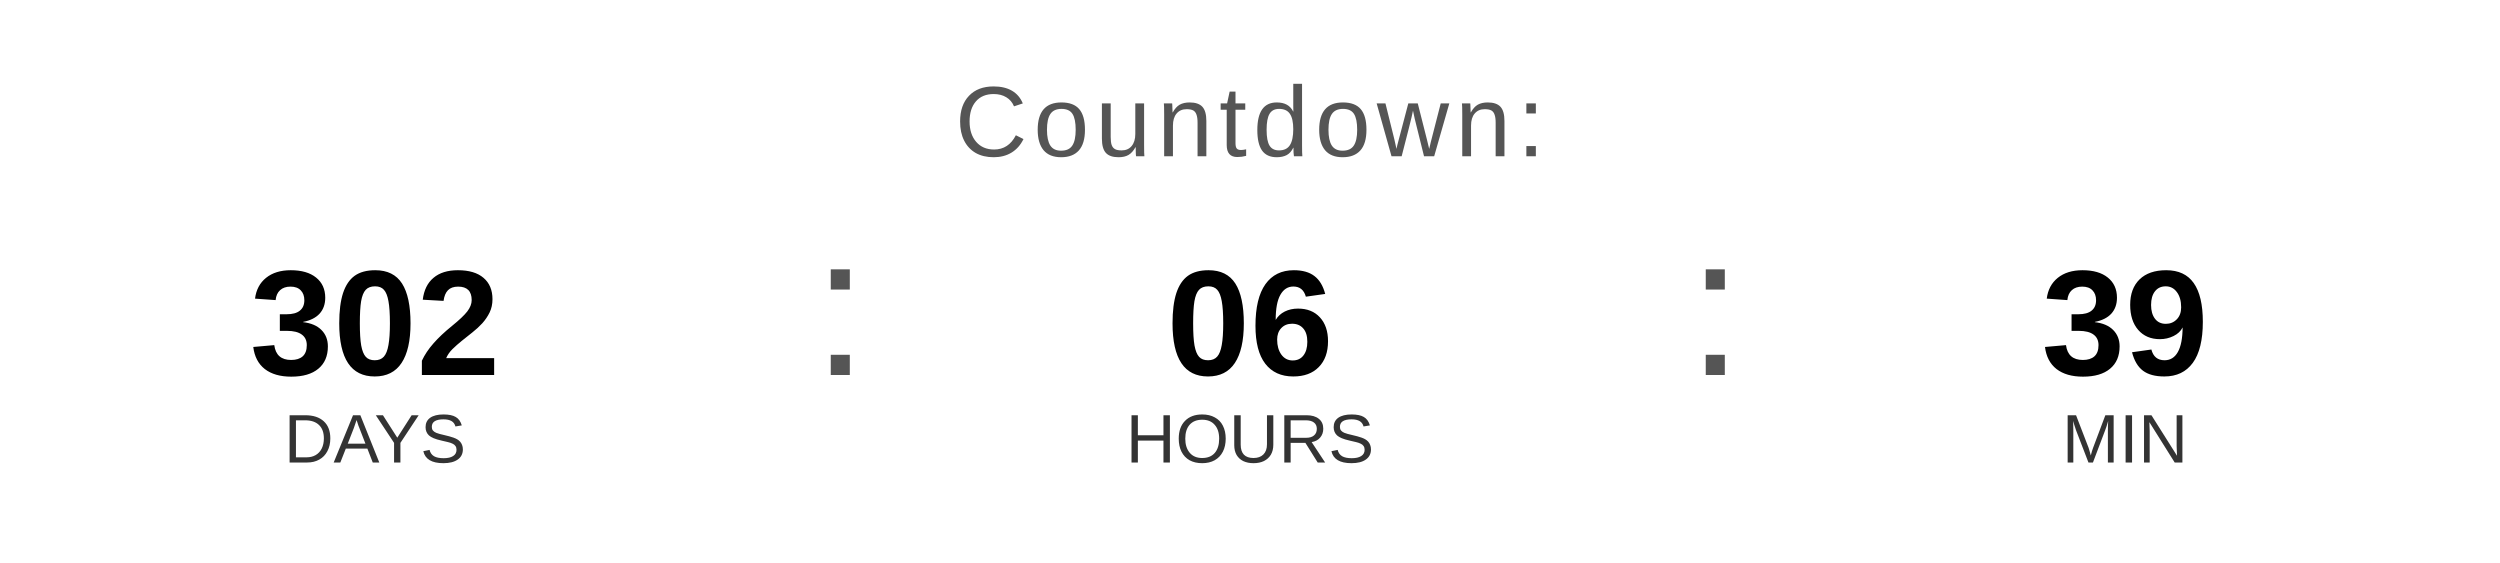
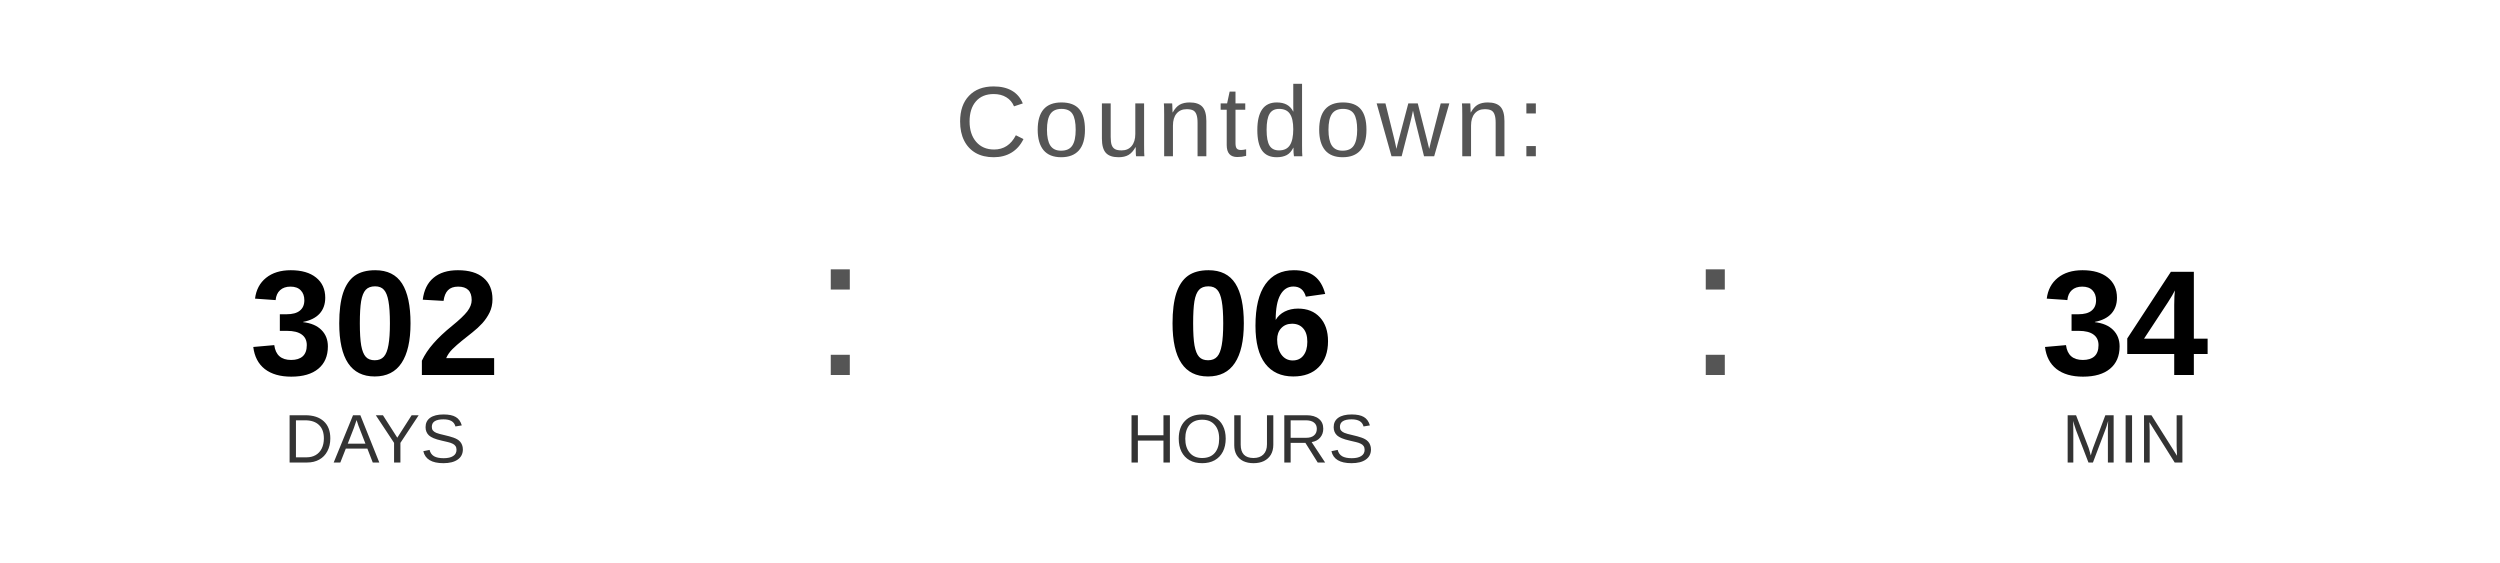
<svg xmlns="http://www.w3.org/2000/svg" width="400" height="90" viewBox="0 0 400 90">
  <text x="200" y="25" font-family="Arial, Helvetica, sans-serif" font-size="16" fill="#555555" text-anchor="middle" letter-spacing="1">
    Countdown:
  </text>
  <text x="60" y="60" font-family="Arial, Helvetica, sans-serif" font-size="24" font-weight="bold" fill="#000000" text-anchor="middle">302</text>
  <text x="60" y="74" font-family="Arial, Helvetica, sans-serif" font-size="11" fill="#333333" text-anchor="middle">DAYS</text>
  <text x="130" y="60" font-family="Arial, sans-serif" font-size="32" fill="#555555">:</text>
  <text x="200" y="60" font-family="Arial, Helvetica, sans-serif" font-size="24" font-weight="bold" fill="#000000" text-anchor="middle">06</text>
  <text x="200" y="74" font-family="Arial, Helvetica, sans-serif" font-size="11" fill="#333333" text-anchor="middle">HOURS</text>
  <text x="270" y="60" font-family="Arial, sans-serif" font-size="32" fill="#555555">:</text>
-   <text x="340" y="60" font-family="Arial, Helvetica, sans-serif" font-size="24" font-weight="bold" fill="#000000" text-anchor="middle">39</text>
+   <text x="340" y="60" font-family="Arial, Helvetica, sans-serif" font-size="24" font-weight="bold" fill="#000000" text-anchor="middle">34</text>
  <text x="340" y="74" font-family="Arial, Helvetica, sans-serif" font-size="11" fill="#333333" text-anchor="middle">MIN</text>
</svg>
